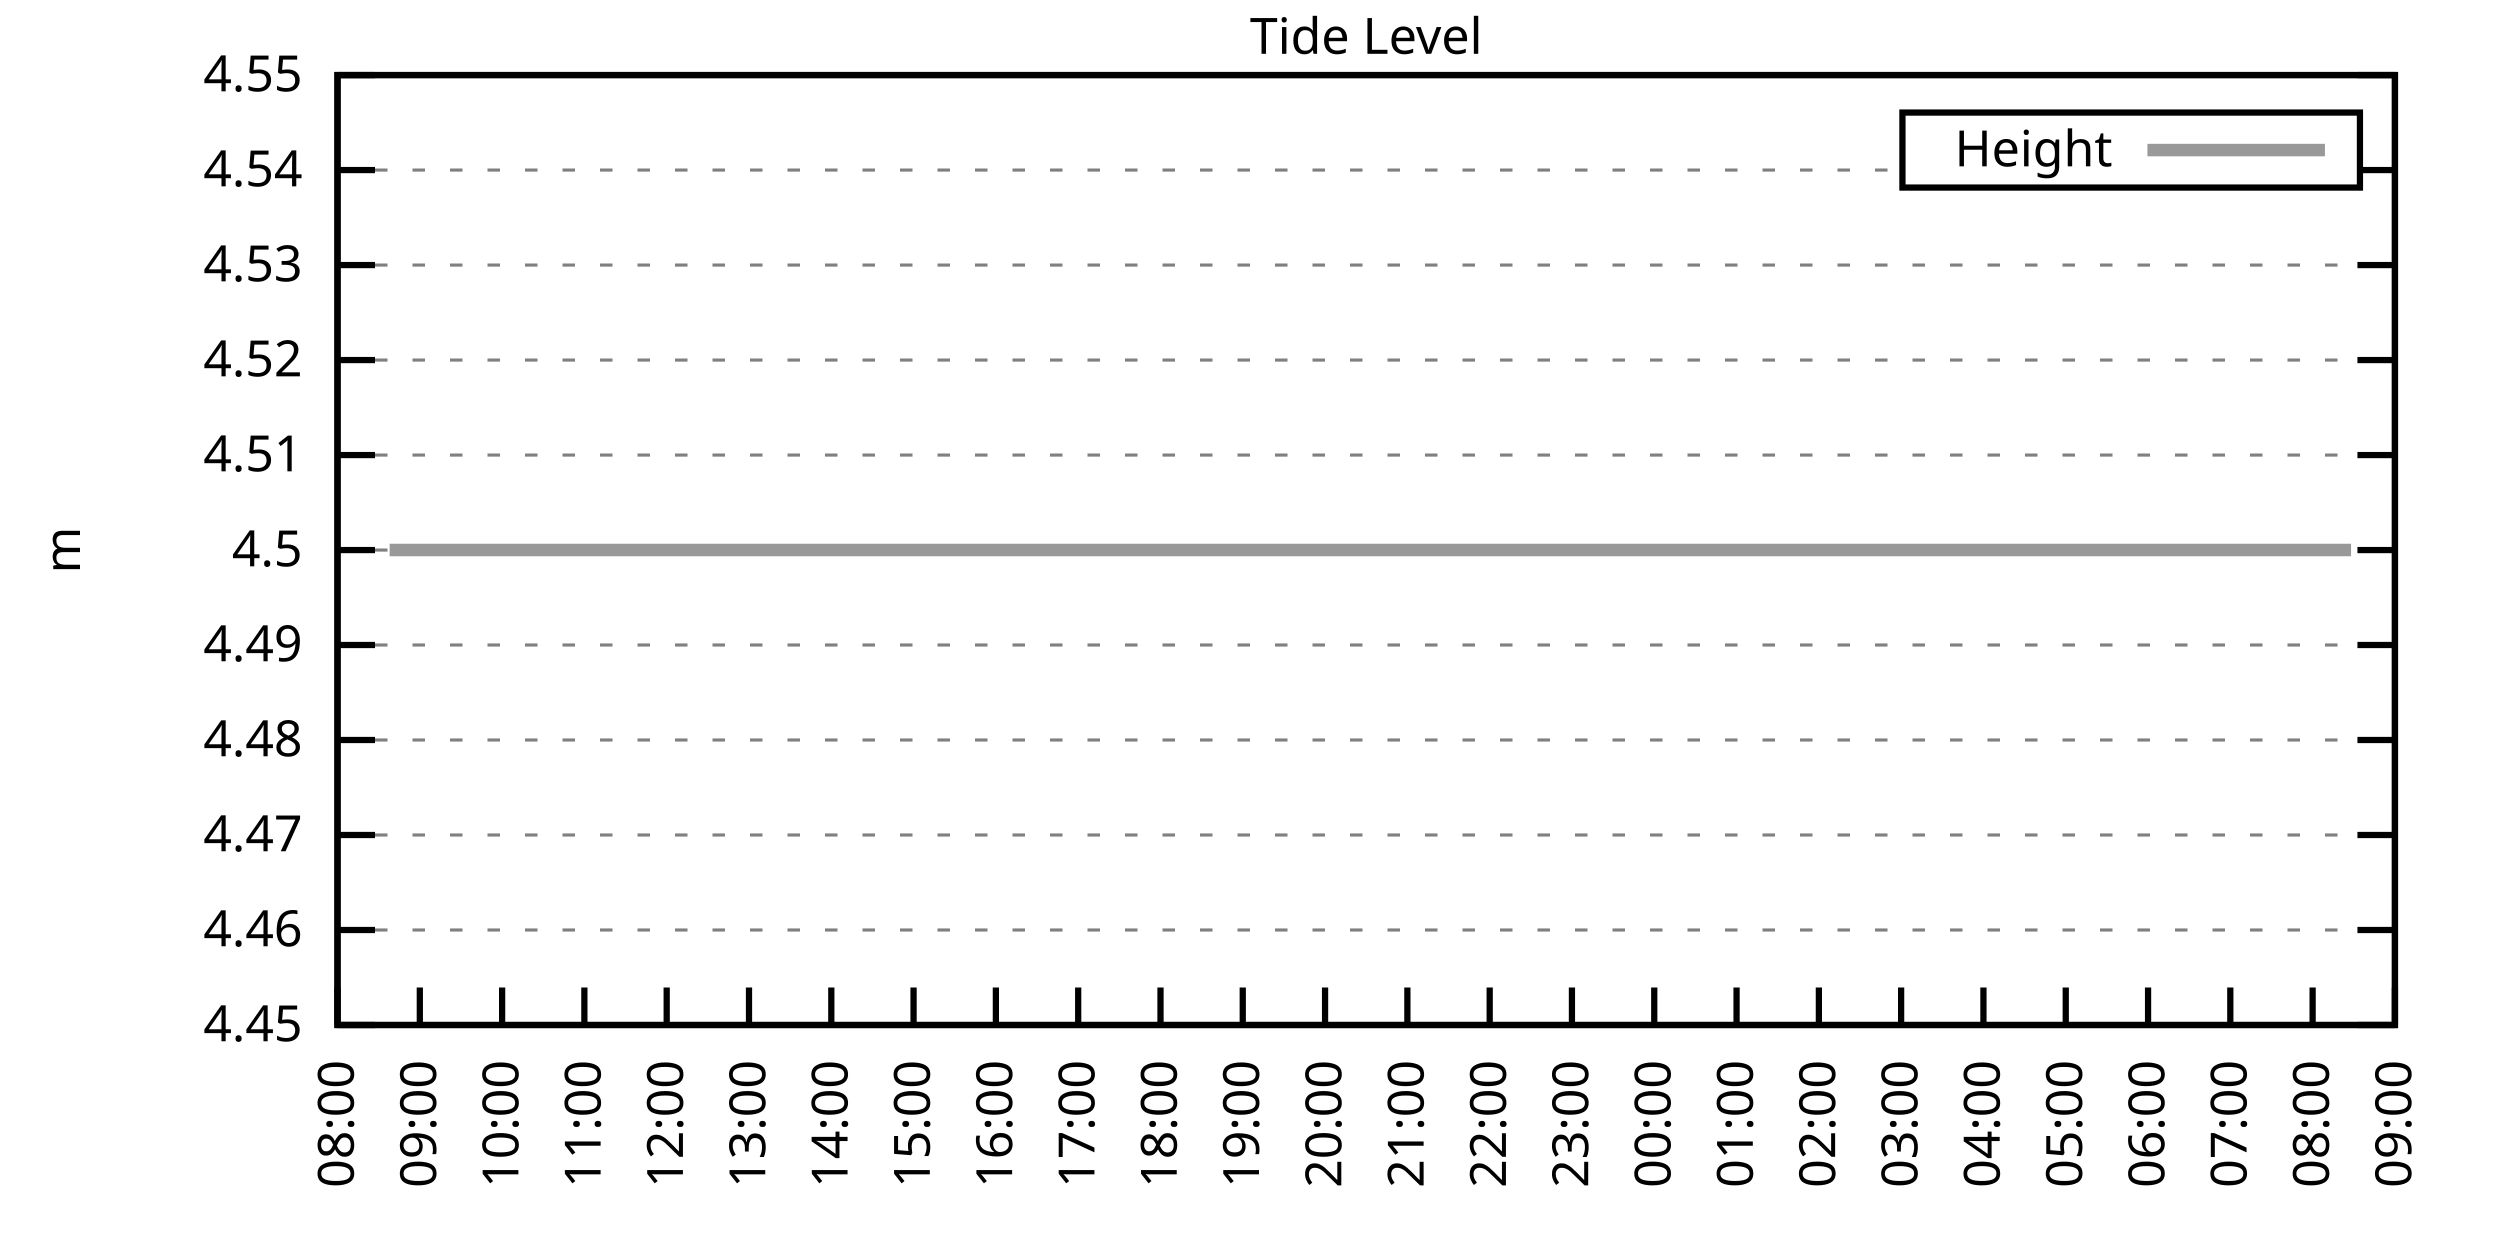
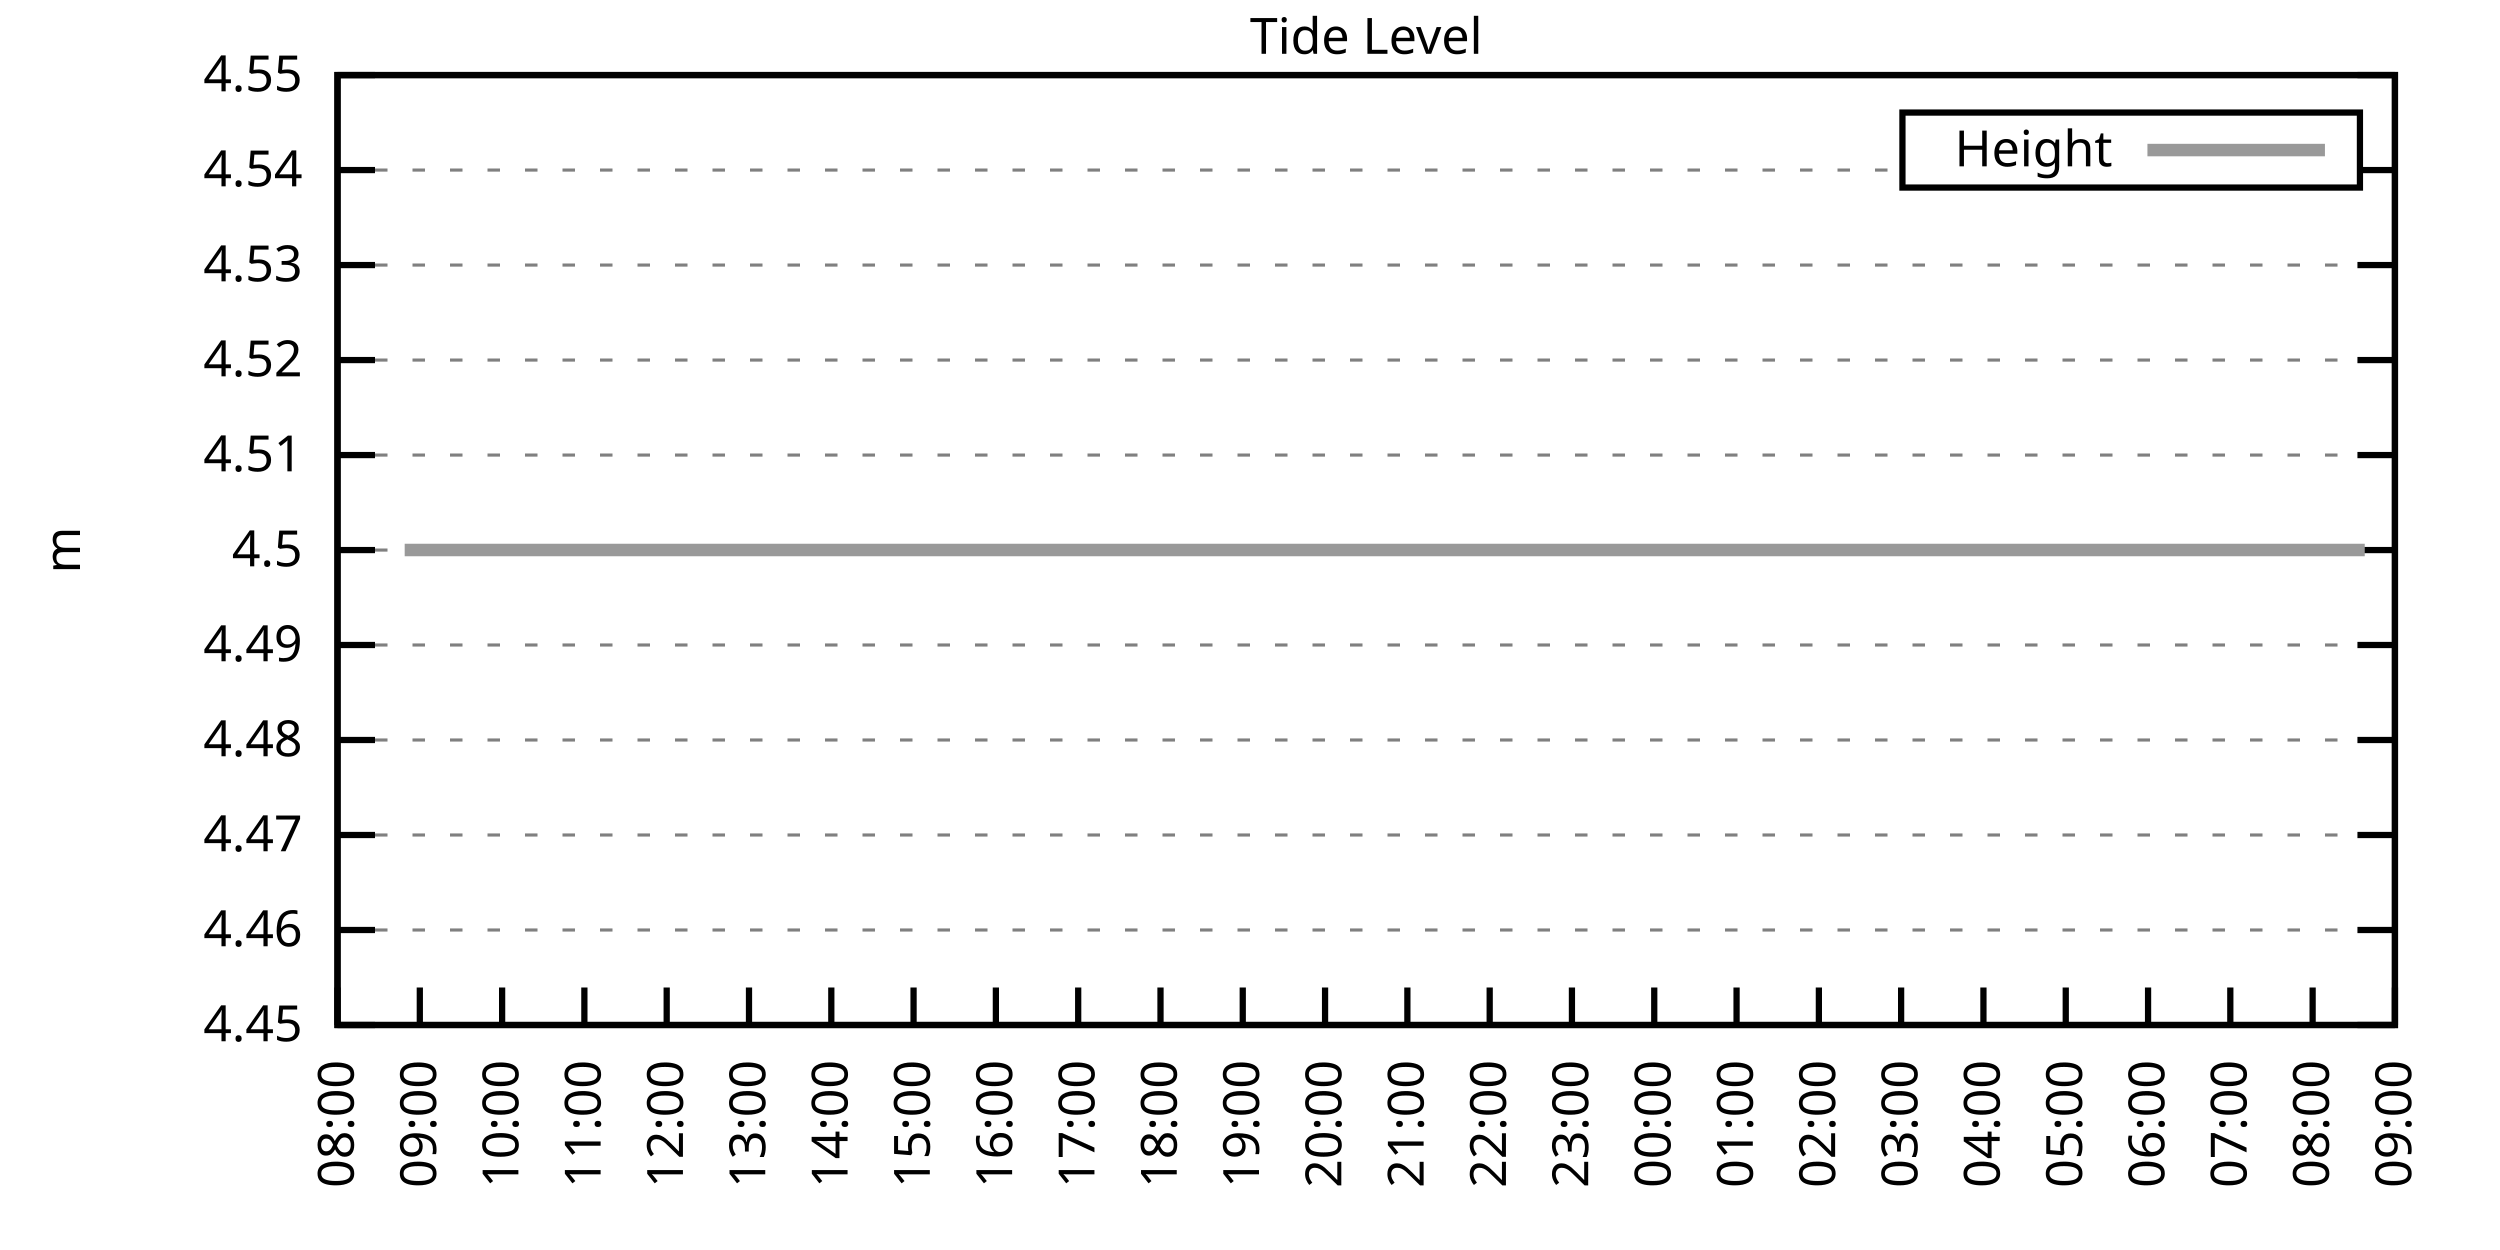
<svg xmlns="http://www.w3.org/2000/svg" xmlns:xlink="http://www.w3.org/1999/xlink" width="400" height="200" viewBox="0 0 400 200">
  <g id="gnuplot_canvas">
    <rect x="0" y="0" width="400" height="200" fill="none" />
    <defs>
      <circle id="gpDot" r="0.5" stroke-width="0.5" stroke="currentColor" />
      <path id="gpPt0" stroke-width="0.333" stroke="currentColor" d="M-1,0 h2 M0,-1 v2" />
      <path id="gpPt1" stroke-width="0.333" stroke="currentColor" d="M-1,-1 L1,1 M1,-1 L-1,1" />
      <path id="gpPt2" stroke-width="0.333" stroke="currentColor" d="M-1,0 L1,0 M0,-1 L0,1 M-1,-1 L1,1 M-1,1 L1,-1" />
      <rect id="gpPt3" stroke-width="0.333" stroke="currentColor" x="-1" y="-1" width="2" height="2" />
      <rect id="gpPt4" stroke-width="0.333" stroke="currentColor" fill="currentColor" x="-1" y="-1" width="2" height="2" />
      <circle id="gpPt5" stroke-width="0.333" stroke="currentColor" cx="0" cy="0" r="1" />
      <use xlink:href="#gpPt5" id="gpPt6" fill="currentColor" stroke="none" />
      <path id="gpPt7" stroke-width="0.333" stroke="currentColor" d="M0,-1.33 L-1.33,0.67 L1.33,0.67 z" />
      <use xlink:href="#gpPt7" id="gpPt8" fill="currentColor" stroke="none" />
      <use xlink:href="#gpPt7" id="gpPt9" stroke="currentColor" transform="rotate(180)" />
      <use xlink:href="#gpPt9" id="gpPt10" fill="currentColor" stroke="none" />
      <use xlink:href="#gpPt3" id="gpPt11" stroke="currentColor" transform="rotate(45)" />
      <use xlink:href="#gpPt11" id="gpPt12" fill="currentColor" stroke="none" />
      <path id="gpPt13" stroke-width="0.333" stroke="currentColor" d="M0,1.330 L1.265,0.411 L0.782,-1.067 L-0.782,-1.076 L-1.265,0.411 z" />
      <use xlink:href="#gpPt13" id="gpPt14" fill="currentColor" stroke="none" />
      <filter id="textbox" filterUnits="objectBoundingBox" x="0" y="0" height="1" width="1">
        <feFlood flood-color="white" flood-opacity="1" result="bgnd" />
        <feComposite in="SourceGraphic" in2="bgnd" operator="atop" />
      </filter>
      <filter id="greybox" filterUnits="objectBoundingBox" x="0" y="0" height="1" width="1">
        <feFlood flood-color="lightgrey" flood-opacity="1" result="grey" />
        <feComposite in="SourceGraphic" in2="grey" operator="atop" />
      </filter>
    </defs>
    <g fill="none" color="white" stroke="currentColor" stroke-width="1.00" stroke-linecap="butt" stroke-linejoin="miter">
</g>
    <g fill="none" color="black" stroke="currentColor" stroke-width="1.00" stroke-linecap="butt" stroke-linejoin="miter">
      <g stroke="none" shape-rendering="crispEdges">
        <polygon fill="rgb(255, 255, 255)" points="54.00,164.00 383.18,164.00 383.18,12.02 54.00,12.02 " />
      </g>
    </g>
    <g fill="none" color="black" stroke="currentColor" stroke-width="1.00" stroke-linecap="butt" stroke-linejoin="miter">
</g>
    <g fill="none" color="black" stroke="black" stroke-width="0.50" stroke-linecap="butt" stroke-linejoin="miter">
</g>
    <g fill="none" color="gray" stroke="currentColor" stroke-width="0.50" stroke-linecap="butt" stroke-linejoin="miter">
      <path stroke="gray" stroke-dasharray="2,4" class="gridline" d="M54.00,164.00 L383.19,164.00  " />
    </g>
    <g fill="none" color="gray" stroke="gray" stroke-width="1.00" stroke-linecap="butt" stroke-linejoin="miter">
</g>
    <g fill="none" color="black" stroke="currentColor" stroke-width="1.00" stroke-linecap="butt" stroke-linejoin="miter">
      <path stroke="black" d="M54.00,164.00 L60.00,164.00 M383.19,164.00 L377.19,164.00  " />
      <g transform="translate(48.40,166.60)" stroke="none" fill="black" font-family="Sans" font-size="8.00" text-anchor="end">
        <text>
          <tspan font-family="Sans"> 4.45</tspan>
        </text>
      </g>
    </g>
    <g fill="none" color="black" stroke="currentColor" stroke-width="1.00" stroke-linecap="butt" stroke-linejoin="miter">
</g>
    <g fill="none" color="black" stroke="black" stroke-width="0.50" stroke-linecap="butt" stroke-linejoin="miter">
</g>
    <g fill="none" color="gray" stroke="currentColor" stroke-width="0.50" stroke-linecap="butt" stroke-linejoin="miter">
      <path stroke="gray" stroke-dasharray="2,4" class="gridline" d="M54.00,148.80 L383.19,148.80  " />
    </g>
    <g fill="none" color="gray" stroke="gray" stroke-width="1.00" stroke-linecap="butt" stroke-linejoin="miter">
</g>
    <g fill="none" color="black" stroke="currentColor" stroke-width="1.00" stroke-linecap="butt" stroke-linejoin="miter">
      <path stroke="black" d="M54.00,148.80 L60.00,148.80 M383.19,148.80 L377.19,148.80  " />
      <g transform="translate(48.40,151.40)" stroke="none" fill="black" font-family="Sans" font-size="8.00" text-anchor="end">
        <text>
          <tspan font-family="Sans"> 4.46</tspan>
        </text>
      </g>
    </g>
    <g fill="none" color="black" stroke="currentColor" stroke-width="1.00" stroke-linecap="butt" stroke-linejoin="miter">
</g>
    <g fill="none" color="black" stroke="black" stroke-width="0.50" stroke-linecap="butt" stroke-linejoin="miter">
</g>
    <g fill="none" color="gray" stroke="currentColor" stroke-width="0.50" stroke-linecap="butt" stroke-linejoin="miter">
      <path stroke="gray" stroke-dasharray="2,4" class="gridline" d="M54.00,133.60 L383.19,133.60  " />
    </g>
    <g fill="none" color="gray" stroke="gray" stroke-width="1.00" stroke-linecap="butt" stroke-linejoin="miter">
</g>
    <g fill="none" color="black" stroke="currentColor" stroke-width="1.00" stroke-linecap="butt" stroke-linejoin="miter">
      <path stroke="black" d="M54.00,133.60 L60.00,133.60 M383.19,133.60 L377.19,133.60  " />
      <g transform="translate(48.40,136.20)" stroke="none" fill="black" font-family="Sans" font-size="8.00" text-anchor="end">
        <text>
          <tspan font-family="Sans"> 4.47</tspan>
        </text>
      </g>
    </g>
    <g fill="none" color="black" stroke="currentColor" stroke-width="1.00" stroke-linecap="butt" stroke-linejoin="miter">
</g>
    <g fill="none" color="black" stroke="black" stroke-width="0.50" stroke-linecap="butt" stroke-linejoin="miter">
</g>
    <g fill="none" color="gray" stroke="currentColor" stroke-width="0.50" stroke-linecap="butt" stroke-linejoin="miter">
      <path stroke="gray" stroke-dasharray="2,4" class="gridline" d="M54.00,118.40 L383.19,118.40  " />
    </g>
    <g fill="none" color="gray" stroke="gray" stroke-width="1.00" stroke-linecap="butt" stroke-linejoin="miter">
</g>
    <g fill="none" color="black" stroke="currentColor" stroke-width="1.00" stroke-linecap="butt" stroke-linejoin="miter">
      <path stroke="black" d="M54.00,118.40 L60.00,118.40 M383.19,118.40 L377.19,118.40  " />
      <g transform="translate(48.40,121.00)" stroke="none" fill="black" font-family="Sans" font-size="8.00" text-anchor="end">
        <text>
          <tspan font-family="Sans"> 4.48</tspan>
        </text>
      </g>
    </g>
    <g fill="none" color="black" stroke="currentColor" stroke-width="1.00" stroke-linecap="butt" stroke-linejoin="miter">
</g>
    <g fill="none" color="black" stroke="black" stroke-width="0.50" stroke-linecap="butt" stroke-linejoin="miter">
</g>
    <g fill="none" color="gray" stroke="currentColor" stroke-width="0.50" stroke-linecap="butt" stroke-linejoin="miter">
      <path stroke="gray" stroke-dasharray="2,4" class="gridline" d="M54.00,103.20 L383.19,103.20  " />
    </g>
    <g fill="none" color="gray" stroke="gray" stroke-width="1.00" stroke-linecap="butt" stroke-linejoin="miter">
</g>
    <g fill="none" color="black" stroke="currentColor" stroke-width="1.00" stroke-linecap="butt" stroke-linejoin="miter">
      <path stroke="black" d="M54.00,103.20 L60.00,103.20 M383.19,103.20 L377.19,103.20  " />
      <g transform="translate(48.40,105.80)" stroke="none" fill="black" font-family="Sans" font-size="8.00" text-anchor="end">
        <text>
          <tspan font-family="Sans"> 4.49</tspan>
        </text>
      </g>
    </g>
    <g fill="none" color="black" stroke="currentColor" stroke-width="1.00" stroke-linecap="butt" stroke-linejoin="miter">
</g>
    <g fill="none" color="black" stroke="black" stroke-width="0.50" stroke-linecap="butt" stroke-linejoin="miter">
</g>
    <g fill="none" color="gray" stroke="currentColor" stroke-width="0.50" stroke-linecap="butt" stroke-linejoin="miter">
      <path stroke="gray" stroke-dasharray="2,4" class="gridline" d="M54.00,88.01 L383.19,88.01  " />
    </g>
    <g fill="none" color="gray" stroke="gray" stroke-width="1.00" stroke-linecap="butt" stroke-linejoin="miter">
</g>
    <g fill="none" color="black" stroke="currentColor" stroke-width="1.00" stroke-linecap="butt" stroke-linejoin="miter">
      <path stroke="black" d="M54.00,88.01 L60.00,88.01 M383.19,88.01 L377.19,88.01  " />
      <g transform="translate(48.40,90.61)" stroke="none" fill="black" font-family="Sans" font-size="8.00" text-anchor="end">
        <text>
          <tspan font-family="Sans"> 4.5</tspan>
        </text>
      </g>
    </g>
    <g fill="none" color="black" stroke="currentColor" stroke-width="1.00" stroke-linecap="butt" stroke-linejoin="miter">
</g>
    <g fill="none" color="black" stroke="black" stroke-width="0.50" stroke-linecap="butt" stroke-linejoin="miter">
</g>
    <g fill="none" color="gray" stroke="currentColor" stroke-width="0.50" stroke-linecap="butt" stroke-linejoin="miter">
      <path stroke="gray" stroke-dasharray="2,4" class="gridline" d="M54.00,72.81 L383.19,72.81  " />
    </g>
    <g fill="none" color="gray" stroke="gray" stroke-width="1.00" stroke-linecap="butt" stroke-linejoin="miter">
</g>
    <g fill="none" color="black" stroke="currentColor" stroke-width="1.00" stroke-linecap="butt" stroke-linejoin="miter">
      <path stroke="black" d="M54.00,72.81 L60.00,72.81 M383.19,72.81 L377.19,72.81  " />
      <g transform="translate(48.40,75.41)" stroke="none" fill="black" font-family="Sans" font-size="8.00" text-anchor="end">
        <text>
          <tspan font-family="Sans"> 4.51</tspan>
        </text>
      </g>
    </g>
    <g fill="none" color="black" stroke="currentColor" stroke-width="1.00" stroke-linecap="butt" stroke-linejoin="miter">
</g>
    <g fill="none" color="black" stroke="black" stroke-width="0.50" stroke-linecap="butt" stroke-linejoin="miter">
</g>
    <g fill="none" color="gray" stroke="currentColor" stroke-width="0.50" stroke-linecap="butt" stroke-linejoin="miter">
      <path stroke="gray" stroke-dasharray="2,4" class="gridline" d="M54.00,57.61 L383.19,57.61  " />
    </g>
    <g fill="none" color="gray" stroke="gray" stroke-width="1.00" stroke-linecap="butt" stroke-linejoin="miter">
</g>
    <g fill="none" color="black" stroke="currentColor" stroke-width="1.00" stroke-linecap="butt" stroke-linejoin="miter">
      <path stroke="black" d="M54.00,57.61 L60.00,57.61 M383.19,57.61 L377.19,57.61  " />
      <g transform="translate(48.40,60.21)" stroke="none" fill="black" font-family="Sans" font-size="8.00" text-anchor="end">
        <text>
          <tspan font-family="Sans"> 4.52</tspan>
        </text>
      </g>
    </g>
    <g fill="none" color="black" stroke="currentColor" stroke-width="1.00" stroke-linecap="butt" stroke-linejoin="miter">
</g>
    <g fill="none" color="black" stroke="black" stroke-width="0.50" stroke-linecap="butt" stroke-linejoin="miter">
</g>
    <g fill="none" color="gray" stroke="currentColor" stroke-width="0.50" stroke-linecap="butt" stroke-linejoin="miter">
      <path stroke="gray" stroke-dasharray="2,4" class="gridline" d="M54.00,42.41 L383.19,42.41  " />
    </g>
    <g fill="none" color="gray" stroke="gray" stroke-width="1.00" stroke-linecap="butt" stroke-linejoin="miter">
</g>
    <g fill="none" color="black" stroke="currentColor" stroke-width="1.00" stroke-linecap="butt" stroke-linejoin="miter">
      <path stroke="black" d="M54.00,42.41 L60.00,42.41 M383.19,42.41 L377.19,42.41  " />
      <g transform="translate(48.40,45.01)" stroke="none" fill="black" font-family="Sans" font-size="8.00" text-anchor="end">
        <text>
          <tspan font-family="Sans"> 4.53</tspan>
        </text>
      </g>
    </g>
    <g fill="none" color="black" stroke="currentColor" stroke-width="1.00" stroke-linecap="butt" stroke-linejoin="miter">
</g>
    <g fill="none" color="black" stroke="black" stroke-width="0.50" stroke-linecap="butt" stroke-linejoin="miter">
</g>
    <g fill="none" color="gray" stroke="currentColor" stroke-width="0.50" stroke-linecap="butt" stroke-linejoin="miter">
      <path stroke="gray" stroke-dasharray="2,4" class="gridline" d="M54.00,27.21 L304.39,27.21 M377.59,27.21 L383.19,27.21  " />
    </g>
    <g fill="none" color="gray" stroke="gray" stroke-width="1.00" stroke-linecap="butt" stroke-linejoin="miter">
</g>
    <g fill="none" color="black" stroke="currentColor" stroke-width="1.00" stroke-linecap="butt" stroke-linejoin="miter">
      <path stroke="black" d="M54.00,27.21 L60.00,27.21 M383.19,27.21 L377.19,27.21  " />
      <g transform="translate(48.40,29.81)" stroke="none" fill="black" font-family="Sans" font-size="8.00" text-anchor="end">
        <text>
          <tspan font-family="Sans"> 4.54</tspan>
        </text>
      </g>
    </g>
    <g fill="none" color="black" stroke="currentColor" stroke-width="1.00" stroke-linecap="butt" stroke-linejoin="miter">
</g>
    <g fill="none" color="black" stroke="black" stroke-width="0.50" stroke-linecap="butt" stroke-linejoin="miter">
</g>
    <g fill="none" color="gray" stroke="currentColor" stroke-width="0.50" stroke-linecap="butt" stroke-linejoin="miter">
      <path stroke="gray" stroke-dasharray="2,4" class="gridline" d="M54.00,12.01 L383.19,12.01  " />
    </g>
    <g fill="none" color="gray" stroke="gray" stroke-width="1.00" stroke-linecap="butt" stroke-linejoin="miter">
</g>
    <g fill="none" color="black" stroke="currentColor" stroke-width="1.00" stroke-linecap="butt" stroke-linejoin="miter">
      <path stroke="black" d="M54.00,12.01 L60.00,12.01 M383.19,12.01 L377.19,12.01  " />
      <g transform="translate(48.40,14.61)" stroke="none" fill="black" font-family="Sans" font-size="8.00" text-anchor="end">
        <text>
          <tspan font-family="Sans"> 4.55</tspan>
        </text>
      </g>
    </g>
    <g fill="none" color="black" stroke="currentColor" stroke-width="1.00" stroke-linecap="butt" stroke-linejoin="miter">
      <path stroke="black" d="M54.00,164.00 L54.00,158.00  " />
      <g transform="translate(56.60,169.60) rotate(270.00)" stroke="none" fill="black" font-family="Sans" font-size="8.00" text-anchor="end">
        <text>
          <tspan font-family="Sans">08:00</tspan>
        </text>
      </g>
    </g>
    <g fill="none" color="black" stroke="currentColor" stroke-width="1.00" stroke-linecap="butt" stroke-linejoin="miter">
      <path stroke="black" d="M67.17,164.00 L67.17,158.00  " />
      <g transform="translate(69.77,169.60) rotate(270.00)" stroke="none" fill="black" font-family="Sans" font-size="8.00" text-anchor="end">
        <text>
          <tspan font-family="Sans">09:00</tspan>
        </text>
      </g>
    </g>
    <g fill="none" color="black" stroke="currentColor" stroke-width="1.00" stroke-linecap="butt" stroke-linejoin="miter">
      <path stroke="black" d="M80.34,164.00 L80.34,158.00  " />
      <g transform="translate(82.94,169.60) rotate(270.00)" stroke="none" fill="black" font-family="Sans" font-size="8.00" text-anchor="end">
        <text>
          <tspan font-family="Sans">10:00</tspan>
        </text>
      </g>
    </g>
    <g fill="none" color="black" stroke="currentColor" stroke-width="1.00" stroke-linecap="butt" stroke-linejoin="miter">
      <path stroke="black" d="M93.50,164.00 L93.50,158.00  " />
      <g transform="translate(96.10,169.60) rotate(270.00)" stroke="none" fill="black" font-family="Sans" font-size="8.00" text-anchor="end">
        <text>
          <tspan font-family="Sans">11:00</tspan>
        </text>
      </g>
    </g>
    <g fill="none" color="black" stroke="currentColor" stroke-width="1.00" stroke-linecap="butt" stroke-linejoin="miter">
      <path stroke="black" d="M106.67,164.00 L106.67,158.00  " />
      <g transform="translate(109.27,169.60) rotate(270.00)" stroke="none" fill="black" font-family="Sans" font-size="8.00" text-anchor="end">
        <text>
          <tspan font-family="Sans">12:00</tspan>
        </text>
      </g>
    </g>
    <g fill="none" color="black" stroke="currentColor" stroke-width="1.00" stroke-linecap="butt" stroke-linejoin="miter">
      <path stroke="black" d="M119.84,164.00 L119.84,158.00  " />
      <g transform="translate(122.44,169.60) rotate(270.00)" stroke="none" fill="black" font-family="Sans" font-size="8.00" text-anchor="end">
        <text>
          <tspan font-family="Sans">13:00</tspan>
        </text>
      </g>
    </g>
    <g fill="none" color="black" stroke="currentColor" stroke-width="1.00" stroke-linecap="butt" stroke-linejoin="miter">
      <path stroke="black" d="M133.01,164.00 L133.01,158.00  " />
      <g transform="translate(135.61,169.60) rotate(270.00)" stroke="none" fill="black" font-family="Sans" font-size="8.00" text-anchor="end">
        <text>
          <tspan font-family="Sans">14:00</tspan>
        </text>
      </g>
    </g>
    <g fill="none" color="black" stroke="currentColor" stroke-width="1.00" stroke-linecap="butt" stroke-linejoin="miter">
      <path stroke="black" d="M146.17,164.00 L146.17,158.00  " />
      <g transform="translate(148.77,169.60) rotate(270.00)" stroke="none" fill="black" font-family="Sans" font-size="8.00" text-anchor="end">
        <text>
          <tspan font-family="Sans">15:00</tspan>
        </text>
      </g>
    </g>
    <g fill="none" color="black" stroke="currentColor" stroke-width="1.00" stroke-linecap="butt" stroke-linejoin="miter">
      <path stroke="black" d="M159.34,164.00 L159.34,158.00  " />
      <g transform="translate(161.94,169.60) rotate(270.00)" stroke="none" fill="black" font-family="Sans" font-size="8.00" text-anchor="end">
        <text>
          <tspan font-family="Sans">16:00</tspan>
        </text>
      </g>
    </g>
    <g fill="none" color="black" stroke="currentColor" stroke-width="1.00" stroke-linecap="butt" stroke-linejoin="miter">
      <path stroke="black" d="M172.51,164.00 L172.51,158.00  " />
      <g transform="translate(175.11,169.60) rotate(270.00)" stroke="none" fill="black" font-family="Sans" font-size="8.00" text-anchor="end">
        <text>
          <tspan font-family="Sans">17:00</tspan>
        </text>
      </g>
    </g>
    <g fill="none" color="black" stroke="currentColor" stroke-width="1.00" stroke-linecap="butt" stroke-linejoin="miter">
      <path stroke="black" d="M185.68,164.00 L185.68,158.00  " />
      <g transform="translate(188.28,169.60) rotate(270.00)" stroke="none" fill="black" font-family="Sans" font-size="8.00" text-anchor="end">
        <text>
          <tspan font-family="Sans">18:00</tspan>
        </text>
      </g>
    </g>
    <g fill="none" color="black" stroke="currentColor" stroke-width="1.00" stroke-linecap="butt" stroke-linejoin="miter">
      <path stroke="black" d="M198.84,164.00 L198.84,158.00  " />
      <g transform="translate(201.44,169.60) rotate(270.00)" stroke="none" fill="black" font-family="Sans" font-size="8.00" text-anchor="end">
        <text>
          <tspan font-family="Sans">19:00</tspan>
        </text>
      </g>
    </g>
    <g fill="none" color="black" stroke="currentColor" stroke-width="1.00" stroke-linecap="butt" stroke-linejoin="miter">
      <path stroke="black" d="M212.01,164.00 L212.01,158.00  " />
      <g transform="translate(214.61,169.60) rotate(270.00)" stroke="none" fill="black" font-family="Sans" font-size="8.00" text-anchor="end">
        <text>
          <tspan font-family="Sans">20:00</tspan>
        </text>
      </g>
    </g>
    <g fill="none" color="black" stroke="currentColor" stroke-width="1.00" stroke-linecap="butt" stroke-linejoin="miter">
      <path stroke="black" d="M225.18,164.00 L225.18,158.00  " />
      <g transform="translate(227.78,169.60) rotate(270.00)" stroke="none" fill="black" font-family="Sans" font-size="8.00" text-anchor="end">
        <text>
          <tspan font-family="Sans">21:00</tspan>
        </text>
      </g>
    </g>
    <g fill="none" color="black" stroke="currentColor" stroke-width="1.00" stroke-linecap="butt" stroke-linejoin="miter">
      <path stroke="black" d="M238.35,164.00 L238.35,158.00  " />
      <g transform="translate(240.95,169.60) rotate(270.00)" stroke="none" fill="black" font-family="Sans" font-size="8.00" text-anchor="end">
        <text>
          <tspan font-family="Sans">22:00</tspan>
        </text>
      </g>
    </g>
    <g fill="none" color="black" stroke="currentColor" stroke-width="1.00" stroke-linecap="butt" stroke-linejoin="miter">
      <path stroke="black" d="M251.51,164.00 L251.51,158.00  " />
      <g transform="translate(254.11,169.60) rotate(270.00)" stroke="none" fill="black" font-family="Sans" font-size="8.00" text-anchor="end">
        <text>
          <tspan font-family="Sans">23:00</tspan>
        </text>
      </g>
    </g>
    <g fill="none" color="black" stroke="currentColor" stroke-width="1.00" stroke-linecap="butt" stroke-linejoin="miter">
      <path stroke="black" d="M264.68,164.00 L264.68,158.00  " />
      <g transform="translate(267.28,169.60) rotate(270.00)" stroke="none" fill="black" font-family="Sans" font-size="8.00" text-anchor="end">
        <text>
          <tspan font-family="Sans">00:00</tspan>
        </text>
      </g>
    </g>
    <g fill="none" color="black" stroke="currentColor" stroke-width="1.00" stroke-linecap="butt" stroke-linejoin="miter">
      <path stroke="black" d="M277.85,164.00 L277.85,158.00  " />
      <g transform="translate(280.45,169.60) rotate(270.00)" stroke="none" fill="black" font-family="Sans" font-size="8.00" text-anchor="end">
        <text>
          <tspan font-family="Sans">01:00</tspan>
        </text>
      </g>
    </g>
    <g fill="none" color="black" stroke="currentColor" stroke-width="1.00" stroke-linecap="butt" stroke-linejoin="miter">
      <path stroke="black" d="M291.02,164.00 L291.02,158.00  " />
      <g transform="translate(293.62,169.60) rotate(270.00)" stroke="none" fill="black" font-family="Sans" font-size="8.00" text-anchor="end">
        <text>
          <tspan font-family="Sans">02:00</tspan>
        </text>
      </g>
    </g>
    <g fill="none" color="black" stroke="currentColor" stroke-width="1.00" stroke-linecap="butt" stroke-linejoin="miter">
      <path stroke="black" d="M304.18,164.00 L304.18,158.00  " />
      <g transform="translate(306.78,169.60) rotate(270.00)" stroke="none" fill="black" font-family="Sans" font-size="8.00" text-anchor="end">
        <text>
          <tspan font-family="Sans">03:00</tspan>
        </text>
      </g>
    </g>
    <g fill="none" color="black" stroke="currentColor" stroke-width="1.00" stroke-linecap="butt" stroke-linejoin="miter">
      <path stroke="black" d="M317.35,164.00 L317.35,158.00  " />
      <g transform="translate(319.95,169.60) rotate(270.00)" stroke="none" fill="black" font-family="Sans" font-size="8.00" text-anchor="end">
        <text>
          <tspan font-family="Sans">04:00</tspan>
        </text>
      </g>
    </g>
    <g fill="none" color="black" stroke="currentColor" stroke-width="1.00" stroke-linecap="butt" stroke-linejoin="miter">
      <path stroke="black" d="M330.52,164.00 L330.52,158.00  " />
      <g transform="translate(333.12,169.60) rotate(270.00)" stroke="none" fill="black" font-family="Sans" font-size="8.00" text-anchor="end">
        <text>
          <tspan font-family="Sans">05:00</tspan>
        </text>
      </g>
    </g>
    <g fill="none" color="black" stroke="currentColor" stroke-width="1.00" stroke-linecap="butt" stroke-linejoin="miter">
      <path stroke="black" d="M343.69,164.00 L343.69,158.00  " />
      <g transform="translate(346.29,169.60) rotate(270.00)" stroke="none" fill="black" font-family="Sans" font-size="8.00" text-anchor="end">
        <text>
          <tspan font-family="Sans">06:00</tspan>
        </text>
      </g>
    </g>
    <g fill="none" color="black" stroke="currentColor" stroke-width="1.00" stroke-linecap="butt" stroke-linejoin="miter">
      <path stroke="black" d="M356.85,164.00 L356.85,158.00  " />
      <g transform="translate(359.45,169.60) rotate(270.00)" stroke="none" fill="black" font-family="Sans" font-size="8.00" text-anchor="end">
        <text>
          <tspan font-family="Sans">07:00</tspan>
        </text>
      </g>
    </g>
    <g fill="none" color="black" stroke="currentColor" stroke-width="1.00" stroke-linecap="butt" stroke-linejoin="miter">
      <path stroke="black" d="M370.02,164.00 L370.02,158.00  " />
      <g transform="translate(372.62,169.60) rotate(270.00)" stroke="none" fill="black" font-family="Sans" font-size="8.00" text-anchor="end">
        <text>
          <tspan font-family="Sans">08:00</tspan>
        </text>
      </g>
    </g>
    <g fill="none" color="black" stroke="currentColor" stroke-width="1.00" stroke-linecap="butt" stroke-linejoin="miter">
      <path stroke="black" d="M383.19,164.00 L383.19,158.00  " />
      <g transform="translate(385.79,169.60) rotate(270.00)" stroke="none" fill="black" font-family="Sans" font-size="8.00" text-anchor="end">
        <text>
          <tspan font-family="Sans">09:00</tspan>
        </text>
      </g>
    </g>
    <g fill="none" color="black" stroke="currentColor" stroke-width="1.00" stroke-linecap="butt" stroke-linejoin="miter">
</g>
    <g fill="none" color="black" stroke="currentColor" stroke-width="1.00" stroke-linecap="butt" stroke-linejoin="miter">
      <path stroke="black" d="M54.00,12.01 L54.00,164.00 L383.19,164.00 L383.19,12.01 L54.00,12.01 Z  " />
    </g>
    <g fill="none" color="black" stroke="currentColor" stroke-width="1.00" stroke-linecap="butt" stroke-linejoin="miter">
</g>
    <g fill="none" color="black" stroke="currentColor" stroke-width="1.00" stroke-linecap="butt" stroke-linejoin="miter">
      <path stroke="black" d="M304.39,30.01 L304.39,18.01 L377.59,18.01 L377.59,30.01 L304.39,30.01 Z  " />
    </g>
    <g id="Tide_level_plot_1">
      <g fill="none" color="white" stroke="black" stroke-width="2.00" stroke-linecap="butt" stroke-linejoin="miter">
</g>
      <g fill="none" color="black" stroke="currentColor" stroke-width="2.00" stroke-linecap="butt" stroke-linejoin="miter">
        <g transform="translate(337.99,26.61)" stroke="none" fill="black" font-family="Sans" font-size="8.00" text-anchor="end">
          <text>
            <tspan font-family="Sans">Height</tspan>
          </text>
        </g>
      </g>
      <g fill="none" color="black" stroke="currentColor" stroke-width="2.00" stroke-linecap="butt" stroke-linejoin="miter">
-         <path stroke="rgb(153, 153, 153)" d="M343.59,24.01 L371.99,24.01 M62.34,88.00 L64.75,88.00 L66.73,88.00 L69.14,88.00 L71.12,88.00 L73.53,88.00   L75.51,88.00 L77.70,88.00 L80.12,88.00 L82.09,88.00 L84.50,88.00 L86.26,88.00 L88.89,88.00 L90.65,88.00   L93.28,88.00 L95.26,88.00 L97.67,88.00 L99.87,88.00 L101.84,88.00 L104.04,88.00 L106.01,88.00 L108.43,88.00   L110.84,88.00 L113.03,88.00 L115.01,88.00 L117.42,88.00 L119.62,88.00 L121.59,88.00 L124.01,88.00 L125.98,88.00   L128.18,88.00 L130.59,88.00 L132.57,88.00 L134.98,88.00 L137.18,88.00 L139.15,88.00 L141.56,88.00 L143.76,88.00   L145.51,88.00 L148.15,88.00 L149.90,88.00 L152.10,88.00 L154.51,88.00 L156.71,88.00 L159.12,88.00 L161.32,88.00   L163.29,88.00 L165.49,88.00 L167.90,88.00 L169.87,88.00 L171.85,88.00 L174.48,88.00 L176.24,88.00 L178.87,88.00   L180.85,88.00 L183.26,88.00 L185.46,88.00 L187.43,88.00 L189.63,88.00 L192.04,88.00 L194.02,88.00 L196.43,88.00   L198.40,88.00 L200.82,88.00 L202.57,88.00 L204.99,88.00 L207.40,88.00 L209.16,88.00 L211.79,88.00 L213.77,88.00   L215.74,88.00 L218.38,88.00 L220.13,88.00 L222.76,88.00 L224.74,88.00 L226.72,88.00 L229.35,88.00 L231.10,88.00   L233.74,88.00 L235.71,88.00 L237.69,88.00 L240.32,88.00 L242.52,88.00 L244.27,88.00 L246.91,88.00 L248.88,88.00   L250.86,88.00 L253.05,88.00 L255.68,88.00 L257.66,88.00 L259.85,88.00 L262.27,88.00 L264.46,88.00 L266.22,88.00   L268.41,88.00 L270.83,88.00 L272.80,88.00 L275.22,88.00 L277.63,88.00 L279.39,88.00 L282.02,88.00 L284.21,88.00   L285.97,88.00 L288.16,88.00 L290.36,88.00 L292.55,88.00 L295.19,88.00 L297.38,88.00 L299.36,88.00 L301.55,88.00   L303.96,88.00 L305.94,88.00 L307.92,88.00 L310.11,88.00 L312.30,88.00 L314.50,88.00 L316.69,88.00 L319.33,88.00   L321.08,88.00 L323.28,88.00 L325.69,88.00 L328.11,88.00 L330.08,88.00 L332.49,88.00 L334.25,88.00 L336.45,88.00   L338.86,88.00 L341.27,88.00 L343.03,88.00 L345.44,88.00 L347.86,88.00 L349.61,88.00 L352.25,88.00 L354.22,88.00   L356.64,88.00 L358.61,88.00 L360.81,88.00 L363.22,88.00 L365.19,88.00 L367.61,88.00 L369.80,88.00 L371.56,88.00   L373.31,88.00 L376.17,88.00  " />
+         <path stroke="rgb(153, 153, 153)" d="M343.59,24.01 L371.99,24.01 M64.75,88.00 L66.73,88.00 L69.14,88.00 L71.12,88.00 L73.53,88.00 L75.51,88.00   L77.70,88.00 L80.12,88.00 L82.09,88.00 L84.50,88.00 L86.26,88.00 L88.89,88.00 L90.65,88.00 L93.28,88.00   L95.26,88.00 L97.67,88.00 L99.87,88.00 L101.84,88.00 L104.04,88.00 L106.01,88.00 L108.43,88.00 L110.84,88.00   L113.03,88.00 L115.01,88.00 L117.42,88.00 L119.62,88.00 L121.59,88.00 L124.01,88.00 L125.98,88.00 L128.18,88.00   L130.59,88.00 L132.57,88.00 L134.98,88.00 L137.18,88.00 L139.15,88.00 L141.56,88.00 L143.76,88.00 L145.51,88.00   L148.15,88.00 L149.90,88.00 L152.10,88.00 L154.51,88.00 L156.71,88.00 L159.12,88.00 L161.32,88.00 L163.29,88.00   L165.49,88.00 L167.90,88.00 L169.87,88.00 L171.85,88.00 L174.48,88.00 L176.24,88.00 L178.87,88.00 L180.85,88.00   L183.26,88.00 L185.46,88.00 L187.43,88.00 L189.63,88.00 L192.04,88.00 L194.02,88.00 L196.43,88.00 L198.40,88.00   L200.82,88.00 L202.57,88.00 L204.99,88.00 L207.40,88.00 L209.16,88.00 L211.79,88.00 L213.77,88.00 L215.74,88.00   L218.38,88.00 L220.13,88.00 L222.76,88.00 L224.74,88.00 L226.72,88.00 L229.35,88.00 L231.10,88.00 L233.74,88.00   L235.71,88.00 L237.69,88.00 L240.32,88.00 L242.52,88.00 L244.27,88.00 L246.91,88.00 L248.88,88.00 L250.86,88.00   L253.05,88.00 L255.68,88.00 L257.66,88.00 L259.85,88.00 L262.27,88.00 L264.46,88.00 L266.22,88.00 L268.41,88.00   L270.83,88.00 L272.80,88.00 L275.22,88.00 L277.63,88.00 L279.39,88.00 L282.02,88.00 L284.21,88.00 L285.97,88.00   L288.16,88.00 L290.36,88.00 L292.55,88.00 L295.19,88.00 L297.38,88.00 L299.36,88.00 L301.55,88.00 L303.96,88.00   L305.94,88.00 L307.92,88.00 L310.11,88.00 L312.30,88.00 L314.50,88.00 L316.69,88.00 L319.33,88.00 L321.08,88.00   L323.28,88.00 L325.69,88.00 L328.11,88.00 L330.08,88.00 L332.49,88.00 L334.25,88.00 L336.45,88.00 L338.86,88.00   L341.27,88.00 L343.03,88.00 L345.44,88.00 L347.86,88.00 L349.61,88.00 L352.25,88.00 L354.22,88.00 L356.64,88.00   L358.61,88.00 L360.81,88.00 L363.22,88.00 L365.19,88.00 L367.61,88.00 L369.80,88.00 L371.56,88.00 L373.31,88.00   L376.17,88.00 L378.36,88.00  " />
      </g>
    </g>
    <g fill="none" color="black" stroke="currentColor" stroke-width="2.00" stroke-linecap="butt" stroke-linejoin="miter">
</g>
    <g fill="none" color="black" stroke="black" stroke-width="1.00" stroke-linecap="butt" stroke-linejoin="miter">
</g>
    <g fill="none" color="black" stroke="currentColor" stroke-width="1.00" stroke-linecap="butt" stroke-linejoin="miter">
      <path stroke="black" d="M54.00,12.01 L54.00,164.00 L383.19,164.00 L383.19,12.01 L54.00,12.01 Z  " />
      <g transform="translate(12.80,88.01) rotate(270.00)" stroke="none" fill="black" font-family="Sans" font-size="8.00" text-anchor="middle">
        <text>
          <tspan font-family="Sans">m</tspan>
        </text>
      </g>
    </g>
    <g fill="none" color="black" stroke="currentColor" stroke-width="1.00" stroke-linecap="butt" stroke-linejoin="miter">
</g>
    <g fill="none" color="black" stroke="currentColor" stroke-width="1.00" stroke-linecap="butt" stroke-linejoin="miter">
      <g transform="translate(218.59,8.61)" stroke="none" fill="black" font-family="Sans" font-size="8.00" text-anchor="middle">
        <text>
          <tspan font-family="Sans">Tide Level</tspan>
        </text>
      </g>
    </g>
    <g fill="none" color="black" stroke="currentColor" stroke-width="1.00" stroke-linecap="butt" stroke-linejoin="miter">
</g>
  </g>
</svg>
